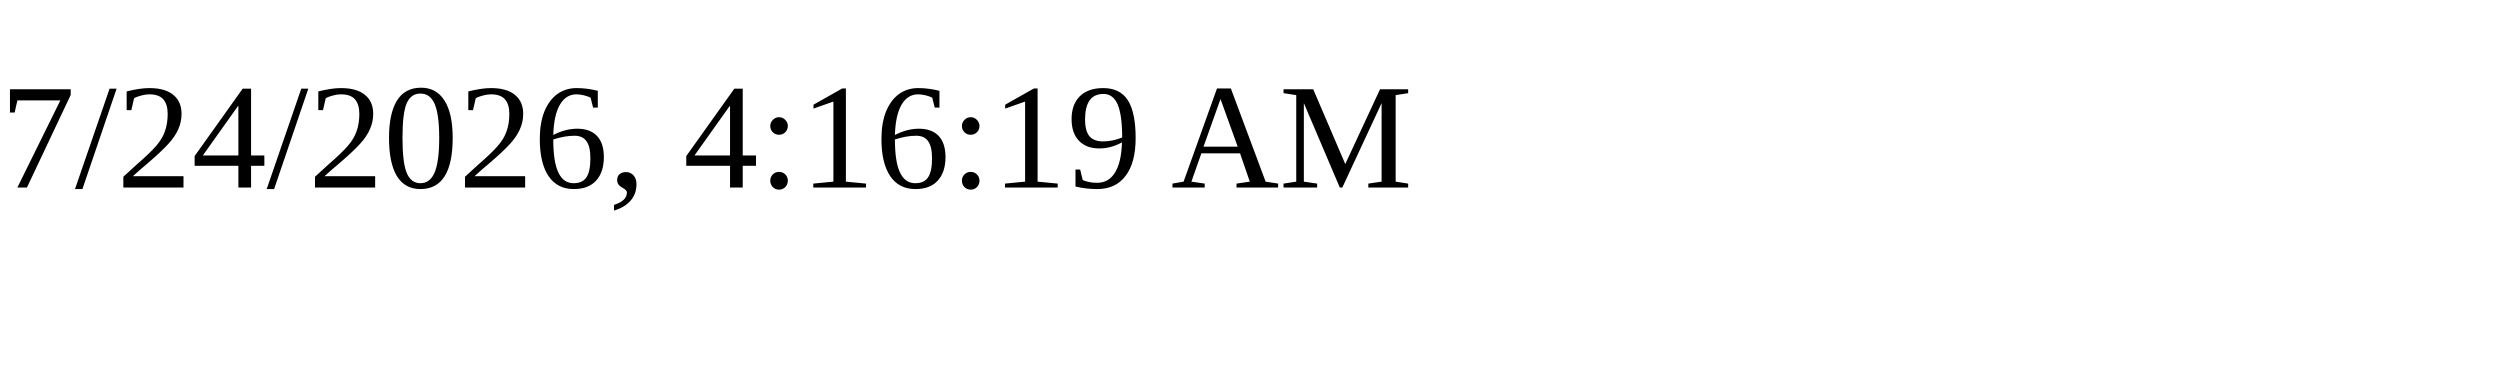
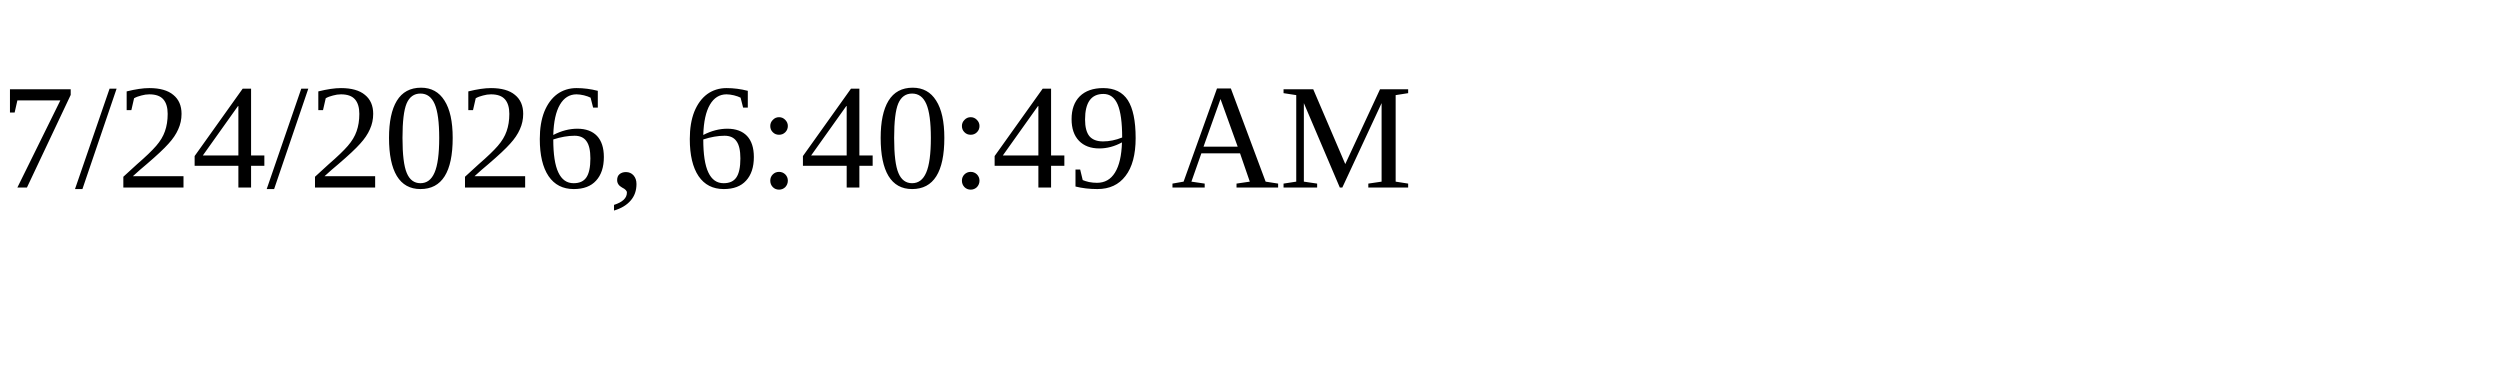
<svg xmlns="http://www.w3.org/2000/svg" height="30" width="200">
-   <text x="0" y="15">7/24/2026, 4:16:19 AM</text>
+   <text x="0" y="15">7/24/2026, 6:40:49 AM</text>
</svg>
